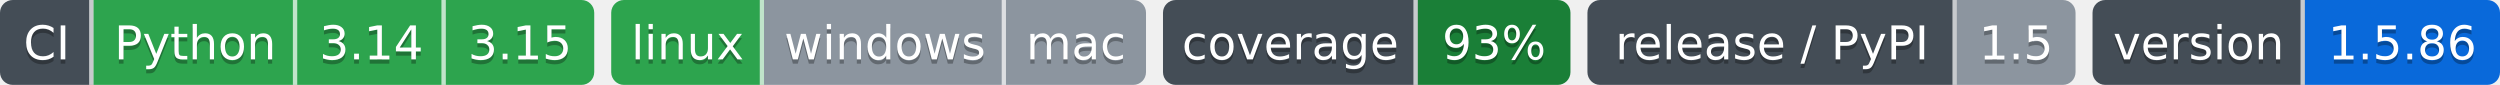
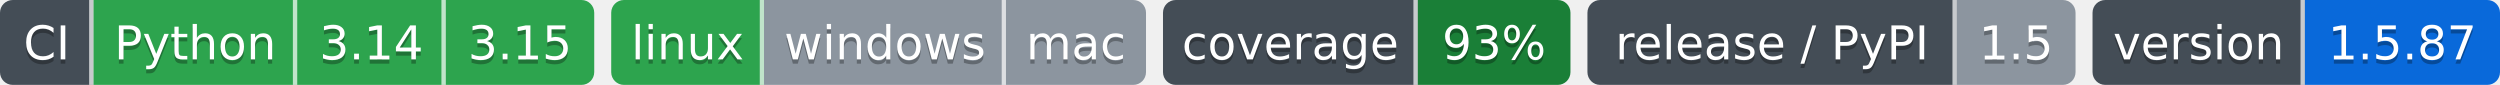
- <svg xmlns="http://www.w3.org/2000/svg" width="589" height="20" role="img" aria-label="Python: CI пройден; 3.14: CI пройден; 3.15: CI пройден; linux: CI пройден; windows: проверка не проводилась; mac: проверка не проводилась; 93%: покрытие 93%; 1.5: выпуск v1.5.0, на PyPI не публикуется; 1.5.86: версия 1.5.86">
-   <clipPath id="z224e0d360">
+ <svg xmlns="http://www.w3.org/2000/svg" width="589" height="20" role="img" aria-label="Python: CI пройден; 3.14: CI пройден; 3.15: CI пройден; linux: CI пройден; windows: проверка не проводилась; mac: проверка не проводилась; 93%: покрытие 93%; 1.5: выпуск v1.5.0, на PyPI не публикуется; 1.5.87: версия 1.5.87">
+   <clipPath id="z0ed5ee110">
    <rect width="140" height="20" rx="3" x="0" />
  </clipPath>
-   <clipPath id="z224e0d361">
+   <clipPath id="z0ed5ee111">
    <rect width="126" height="20" rx="3" x="144" />
  </clipPath>
-   <clipPath id="z224e0d362">
+   <clipPath id="z0ed5ee112">
    <rect width="96" height="20" rx="3" x="274" />
  </clipPath>
-   <clipPath id="z224e0d363">
+   <clipPath id="z0ed5ee113">
    <rect width="115" height="20" rx="3" x="374" />
  </clipPath>
-   <clipPath id="z224e0d364">
+   <clipPath id="z0ed5ee114">
    <rect width="96" height="20" rx="3" x="493" />
  </clipPath>
  <g>
-     <rect x="0" width="22" height="20" fill="#444d56" clip-path="url(#z224e0d360)" />
-     <rect x="22" width="48" height="20" fill="#2da44e" clip-path="url(#z224e0d360)" />
-     <rect x="70" width="35" height="20" fill="#2da44e" clip-path="url(#z224e0d360)" />
-     <rect x="105" width="35" height="20" fill="#2da44e" clip-path="url(#z224e0d360)" />
-     <rect x="144" width="36" height="20" fill="#2da44e" clip-path="url(#z224e0d361)" />
-     <rect x="180" width="57" height="20" fill="#8c959f" clip-path="url(#z224e0d361)" />
-     <rect x="237" width="33" height="20" fill="#8c959f" clip-path="url(#z224e0d361)" />
-     <rect x="274" width="60" height="20" fill="#444d56" clip-path="url(#z224e0d362)" />
-     <rect x="334" width="36" height="20" fill="#1a7f37" clip-path="url(#z224e0d362)" />
-     <rect x="374" width="87" height="20" fill="#444d56" clip-path="url(#z224e0d363)" />
-     <rect x="461" width="28" height="20" fill="#8c959f" clip-path="url(#z224e0d363)" />
-     <rect x="493" width="50" height="20" fill="#444d56" clip-path="url(#z224e0d364)" />
-     <rect x="543" width="46" height="20" fill="#0969da" clip-path="url(#z224e0d364)" />
+     <rect x="0" width="22" height="20" fill="#444d56" clip-path="url(#z0ed5ee110)" />
+     <rect x="22" width="48" height="20" fill="#2da44e" clip-path="url(#z0ed5ee110)" />
+     <rect x="70" width="35" height="20" fill="#2da44e" clip-path="url(#z0ed5ee110)" />
+     <rect x="105" width="35" height="20" fill="#2da44e" clip-path="url(#z0ed5ee110)" />
+     <rect x="144" width="36" height="20" fill="#2da44e" clip-path="url(#z0ed5ee111)" />
+     <rect x="180" width="57" height="20" fill="#8c959f" clip-path="url(#z0ed5ee111)" />
+     <rect x="237" width="33" height="20" fill="#8c959f" clip-path="url(#z0ed5ee111)" />
+     <rect x="274" width="60" height="20" fill="#444d56" clip-path="url(#z0ed5ee112)" />
+     <rect x="334" width="36" height="20" fill="#1a7f37" clip-path="url(#z0ed5ee112)" />
+     <rect x="374" width="87" height="20" fill="#444d56" clip-path="url(#z0ed5ee113)" />
+     <rect x="461" width="28" height="20" fill="#8c959f" clip-path="url(#z0ed5ee113)" />
+     <rect x="493" width="50" height="20" fill="#444d56" clip-path="url(#z0ed5ee114)" />
+     <rect x="543" width="46" height="20" fill="#0969da" clip-path="url(#z0ed5ee114)" />
    <rect x="21" width="1" height="20" fill="#fff" fill-opacity=".7" />
    <rect x="69" width="1" height="20" fill="#fff" fill-opacity=".7" />
    <rect x="104" width="1" height="20" fill="#fff" fill-opacity=".7" />
    <rect x="179" width="1" height="20" fill="#fff" fill-opacity=".7" />
    <rect x="236" width="1" height="20" fill="#fff" fill-opacity=".7" />
    <rect x="333" width="1" height="20" fill="#fff" fill-opacity=".7" />
    <rect x="460" width="1" height="20" fill="#fff" fill-opacity=".7" />
    <rect x="542" width="1" height="20" fill="#fff" fill-opacity=".7" />
  </g>
  <g fill="#fff" text-anchor="middle" font-family="Verdana,Geneva,DejaVu Sans,sans-serif" font-size="11">
    <text x="11.0" y="15" fill="#010101" fill-opacity=".3">CI</text>
    <text x="11.0" y="14">CI</text>
    <text x="46.0" y="15" fill="#010101" fill-opacity=".3">Python</text>
    <text x="46.0" y="14">Python</text>
    <text x="87.5" y="15" fill="#010101" fill-opacity=".3">3.14</text>
    <text x="87.5" y="14">3.14</text>
    <text x="122.5" y="15" fill="#010101" fill-opacity=".3">3.15</text>
    <text x="122.5" y="14">3.15</text>
    <text x="162.0" y="15" fill="#010101" fill-opacity=".3">linux</text>
    <text x="162.0" y="14">linux</text>
    <text x="208.5" y="15" fill="#010101" fill-opacity=".3">windows</text>
    <text x="208.5" y="14">windows</text>
    <text x="253.5" y="15" fill="#010101" fill-opacity=".3">mac</text>
    <text x="253.5" y="14">mac</text>
    <text x="304.0" y="15" fill="#010101" fill-opacity=".3">coverage</text>
    <text x="304.0" y="14">coverage</text>
    <text x="352.0" y="15" fill="#010101" fill-opacity=".3">93%</text>
    <text x="352.0" y="14">93%</text>
    <text x="417.5" y="15" fill="#010101" fill-opacity=".3">release / PyPI</text>
    <text x="417.5" y="14">release / PyPI</text>
    <text x="475.0" y="15" fill="#010101" fill-opacity=".3">1.5</text>
    <text x="475.0" y="14">1.5</text>
    <text x="518.0" y="15" fill="#010101" fill-opacity=".3">version</text>
    <text x="518.0" y="14">version</text>
-     <text x="566.0" y="15" fill="#010101" fill-opacity=".3">1.5.86</text>
-     <text x="566.0" y="14">1.5.86</text>
+     <text x="566.0" y="15" fill="#010101" fill-opacity=".3">1.5.87</text>
+     <text x="566.0" y="14">1.5.87</text>
  </g>
</svg>
